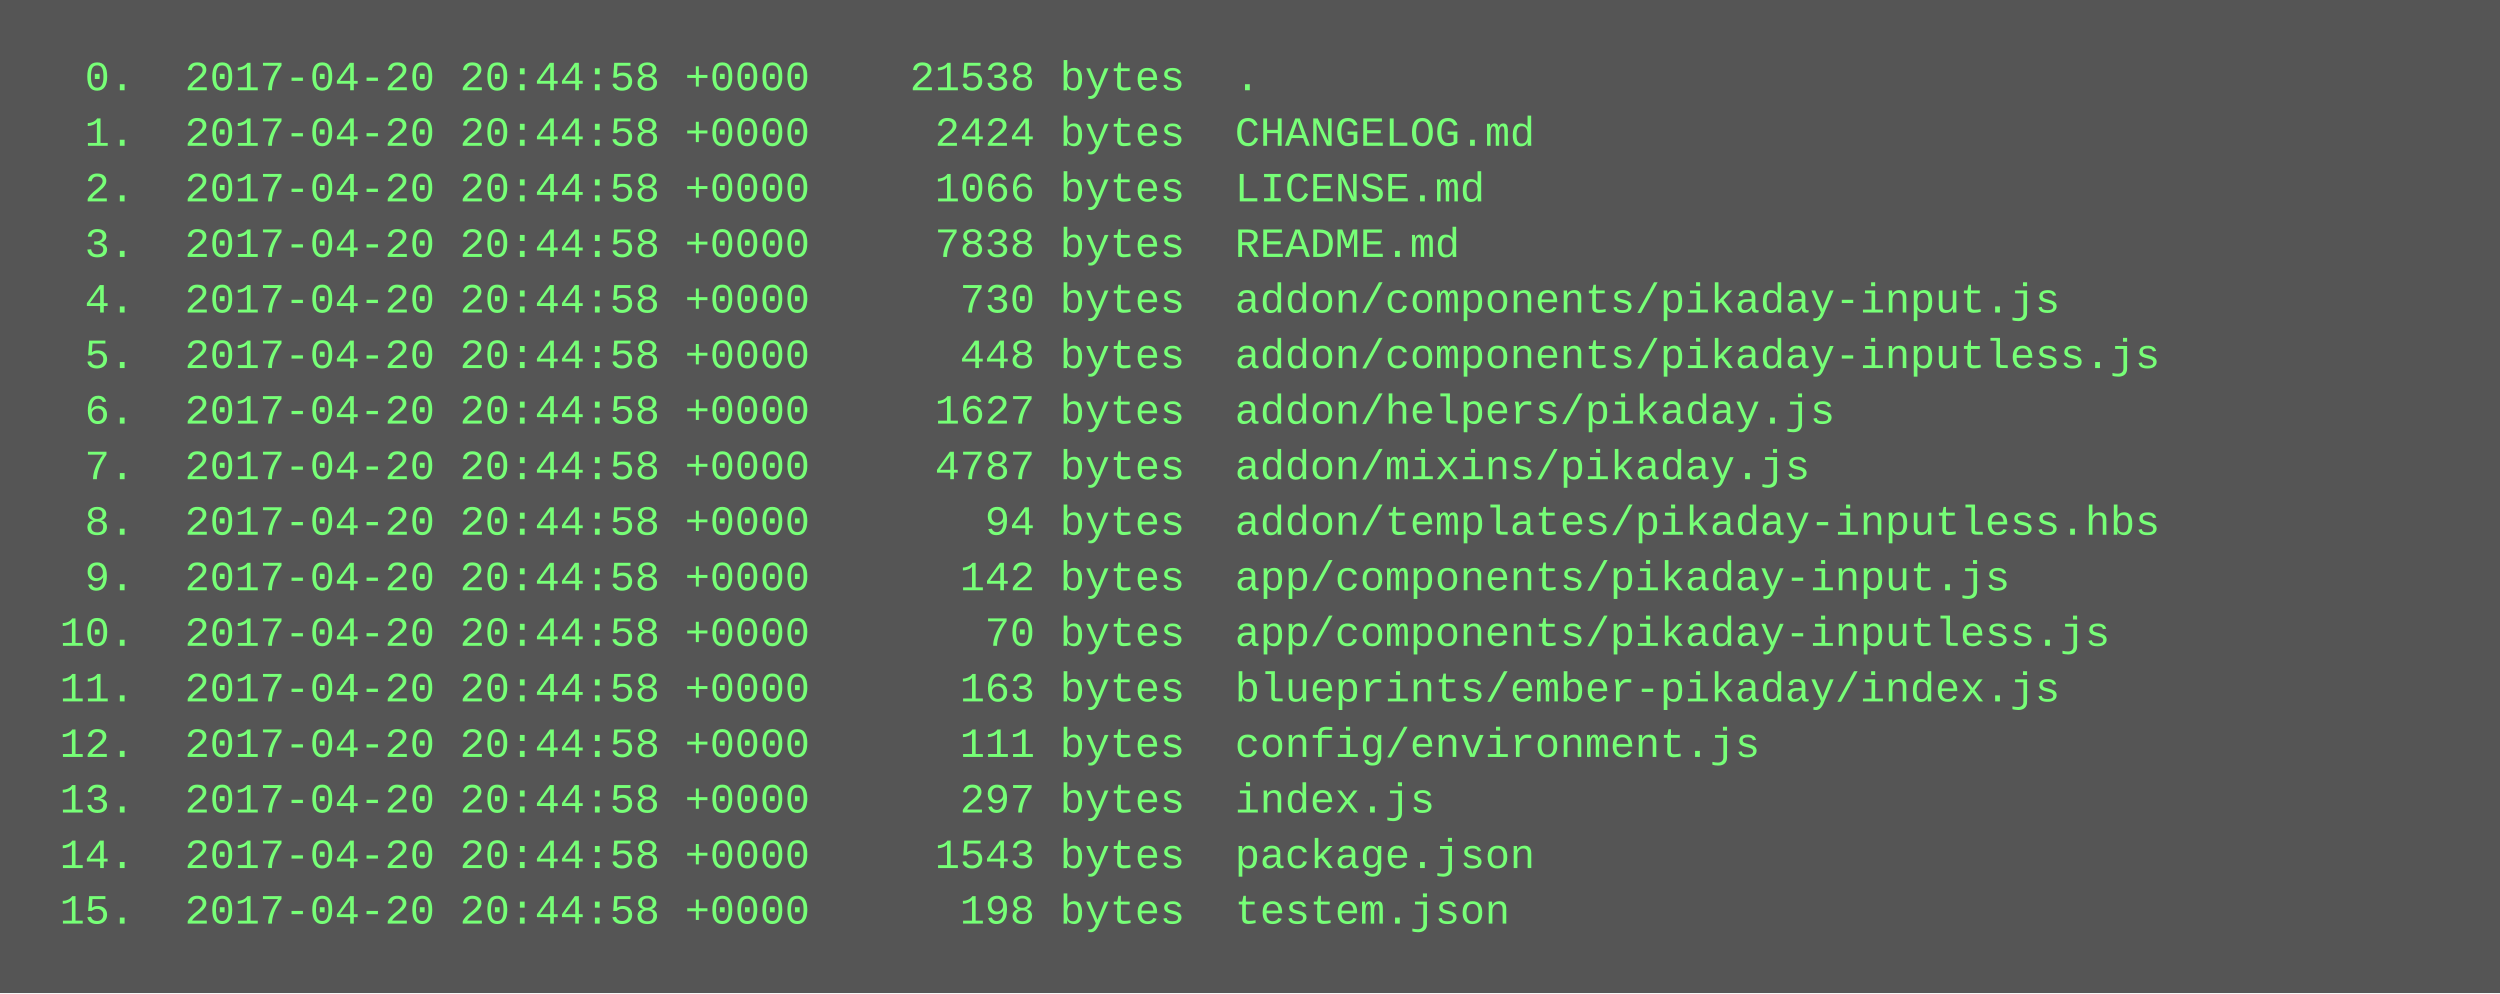
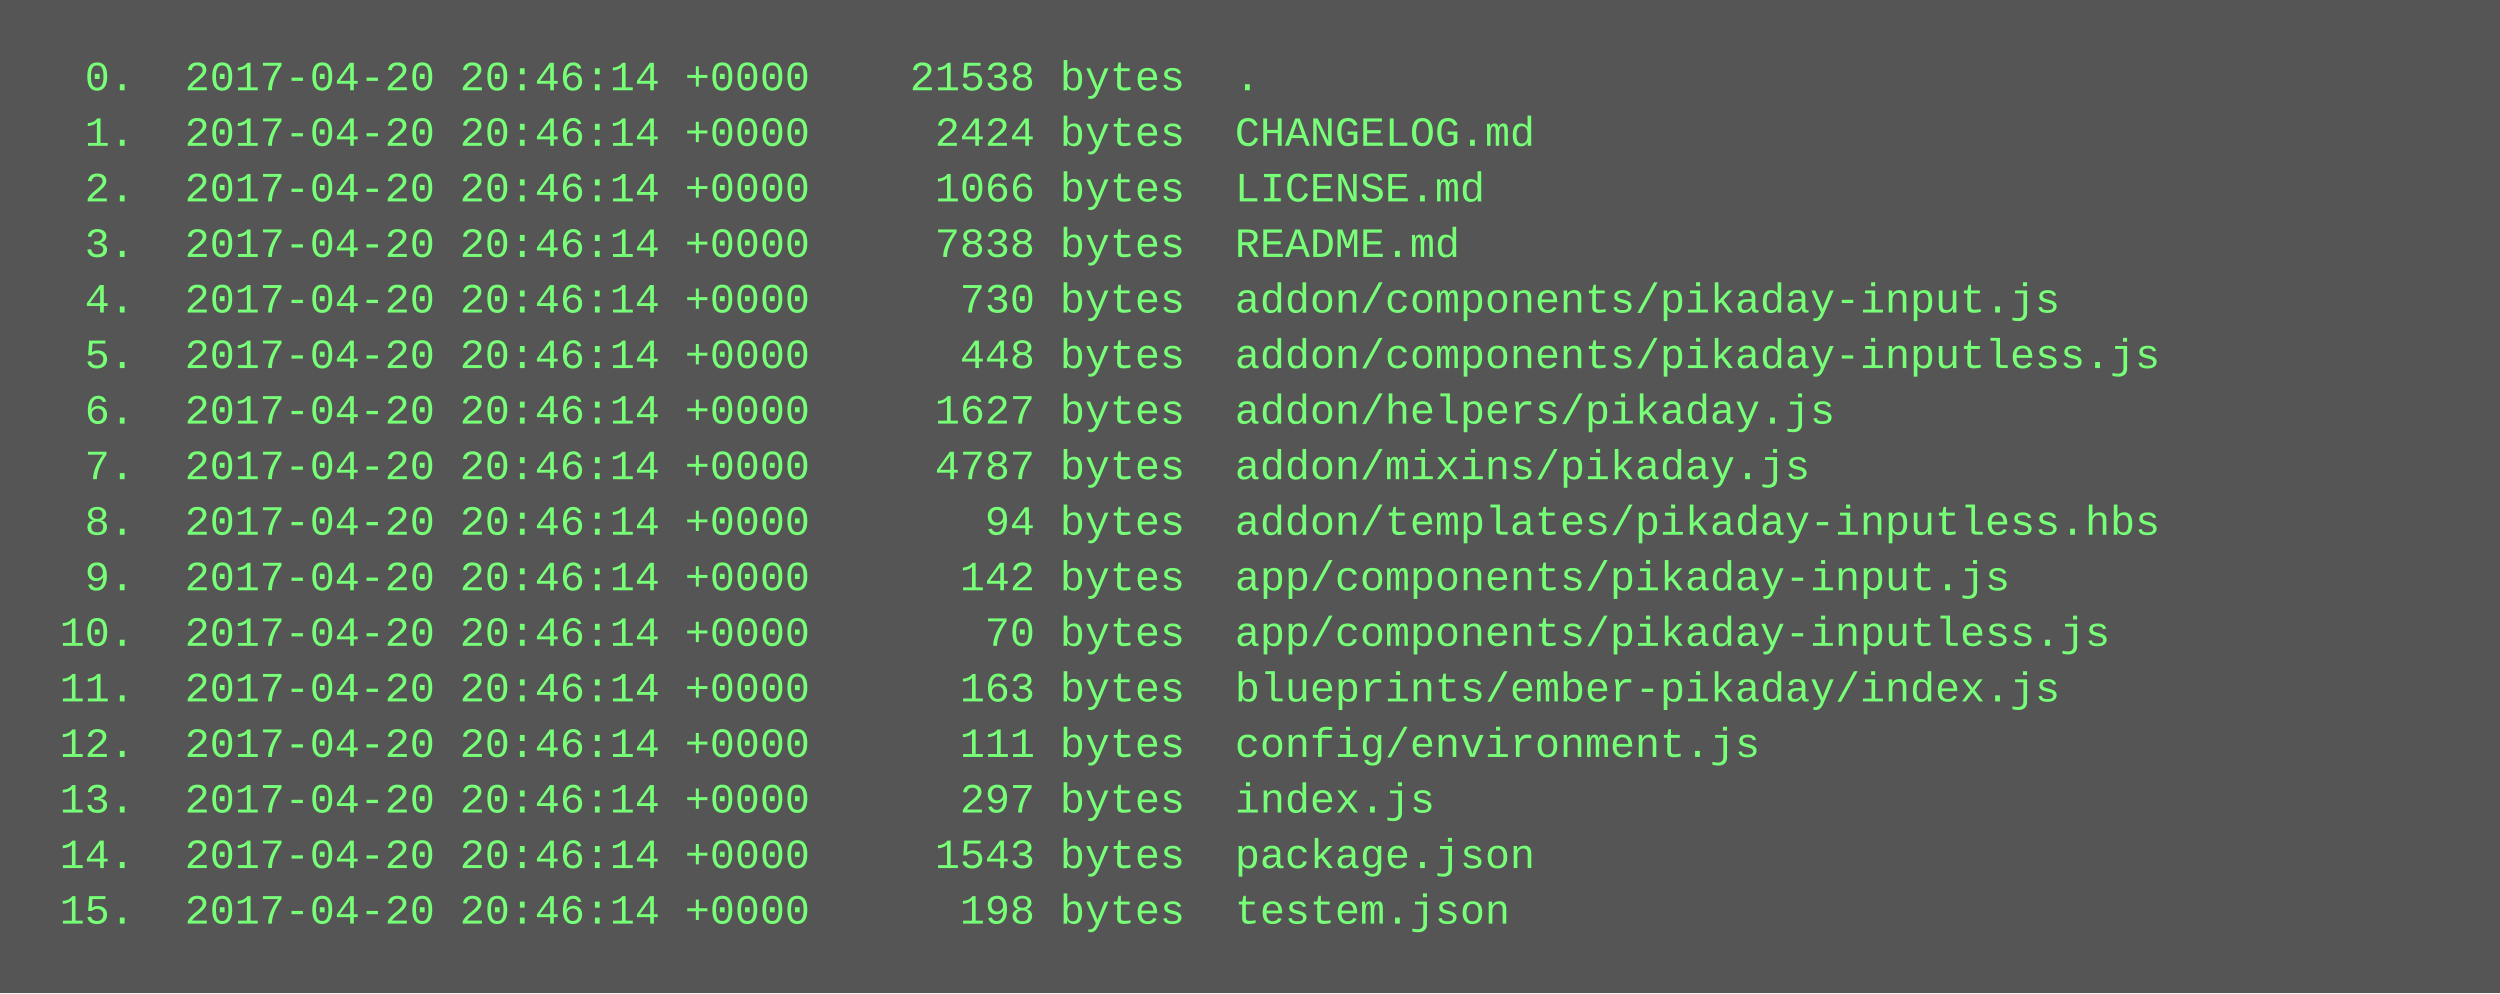
<svg xmlns="http://www.w3.org/2000/svg" height="286" width="720">
  <rect height="286" fill="#555" width="720" />
  <text fill="#7f7" font-family="Courier New" font-size="12" xml:space="preserve">
-     <tspan x="10" y="26">  0.  2017-04-20 20:44:58 +0000    21538 bytes  .</tspan>
-     <tspan x="10" y="42">  1.  2017-04-20 20:44:58 +0000     2424 bytes  CHANGELOG.md</tspan>
-     <tspan x="10" y="58">  2.  2017-04-20 20:44:58 +0000     1066 bytes  LICENSE.md</tspan>
-     <tspan x="10" y="74">  3.  2017-04-20 20:44:58 +0000     7838 bytes  README.md</tspan>
-     <tspan x="10" y="90">  4.  2017-04-20 20:44:58 +0000      730 bytes  addon/components/pikaday-input.js</tspan>
-     <tspan x="10" y="106">  5.  2017-04-20 20:44:58 +0000      448 bytes  addon/components/pikaday-inputless.js</tspan>
-     <tspan x="10" y="122">  6.  2017-04-20 20:44:58 +0000     1627 bytes  addon/helpers/pikaday.js</tspan>
-     <tspan x="10" y="138">  7.  2017-04-20 20:44:58 +0000     4787 bytes  addon/mixins/pikaday.js</tspan>
-     <tspan x="10" y="154">  8.  2017-04-20 20:44:58 +0000       94 bytes  addon/templates/pikaday-inputless.hbs</tspan>
-     <tspan x="10" y="170">  9.  2017-04-20 20:44:58 +0000      142 bytes  app/components/pikaday-input.js</tspan>
-     <tspan x="10" y="186"> 10.  2017-04-20 20:44:58 +0000       70 bytes  app/components/pikaday-inputless.js</tspan>
-     <tspan x="10" y="202"> 11.  2017-04-20 20:44:58 +0000      163 bytes  blueprints/ember-pikaday/index.js</tspan>
-     <tspan x="10" y="218"> 12.  2017-04-20 20:44:58 +0000      111 bytes  config/environment.js</tspan>
-     <tspan x="10" y="234"> 13.  2017-04-20 20:44:58 +0000      297 bytes  index.js</tspan>
-     <tspan x="10" y="250"> 14.  2017-04-20 20:44:58 +0000     1543 bytes  package.json</tspan>
-     <tspan x="10" y="266"> 15.  2017-04-20 20:44:58 +0000      198 bytes  testem.json</tspan>
+     <tspan x="10" y="26">  0.  2017-04-20 20:46:14 +0000    21538 bytes  .</tspan>
+     <tspan x="10" y="42">  1.  2017-04-20 20:46:14 +0000     2424 bytes  CHANGELOG.md</tspan>
+     <tspan x="10" y="58">  2.  2017-04-20 20:46:14 +0000     1066 bytes  LICENSE.md</tspan>
+     <tspan x="10" y="74">  3.  2017-04-20 20:46:14 +0000     7838 bytes  README.md</tspan>
+     <tspan x="10" y="90">  4.  2017-04-20 20:46:14 +0000      730 bytes  addon/components/pikaday-input.js</tspan>
+     <tspan x="10" y="106">  5.  2017-04-20 20:46:14 +0000      448 bytes  addon/components/pikaday-inputless.js</tspan>
+     <tspan x="10" y="122">  6.  2017-04-20 20:46:14 +0000     1627 bytes  addon/helpers/pikaday.js</tspan>
+     <tspan x="10" y="138">  7.  2017-04-20 20:46:14 +0000     4787 bytes  addon/mixins/pikaday.js</tspan>
+     <tspan x="10" y="154">  8.  2017-04-20 20:46:14 +0000       94 bytes  addon/templates/pikaday-inputless.hbs</tspan>
+     <tspan x="10" y="170">  9.  2017-04-20 20:46:14 +0000      142 bytes  app/components/pikaday-input.js</tspan>
+     <tspan x="10" y="186"> 10.  2017-04-20 20:46:14 +0000       70 bytes  app/components/pikaday-inputless.js</tspan>
+     <tspan x="10" y="202"> 11.  2017-04-20 20:46:14 +0000      163 bytes  blueprints/ember-pikaday/index.js</tspan>
+     <tspan x="10" y="218"> 12.  2017-04-20 20:46:14 +0000      111 bytes  config/environment.js</tspan>
+     <tspan x="10" y="234"> 13.  2017-04-20 20:46:14 +0000      297 bytes  index.js</tspan>
+     <tspan x="10" y="250"> 14.  2017-04-20 20:46:14 +0000     1543 bytes  package.json</tspan>
+     <tspan x="10" y="266"> 15.  2017-04-20 20:46:14 +0000      198 bytes  testem.json</tspan>
  </text>
</svg>
